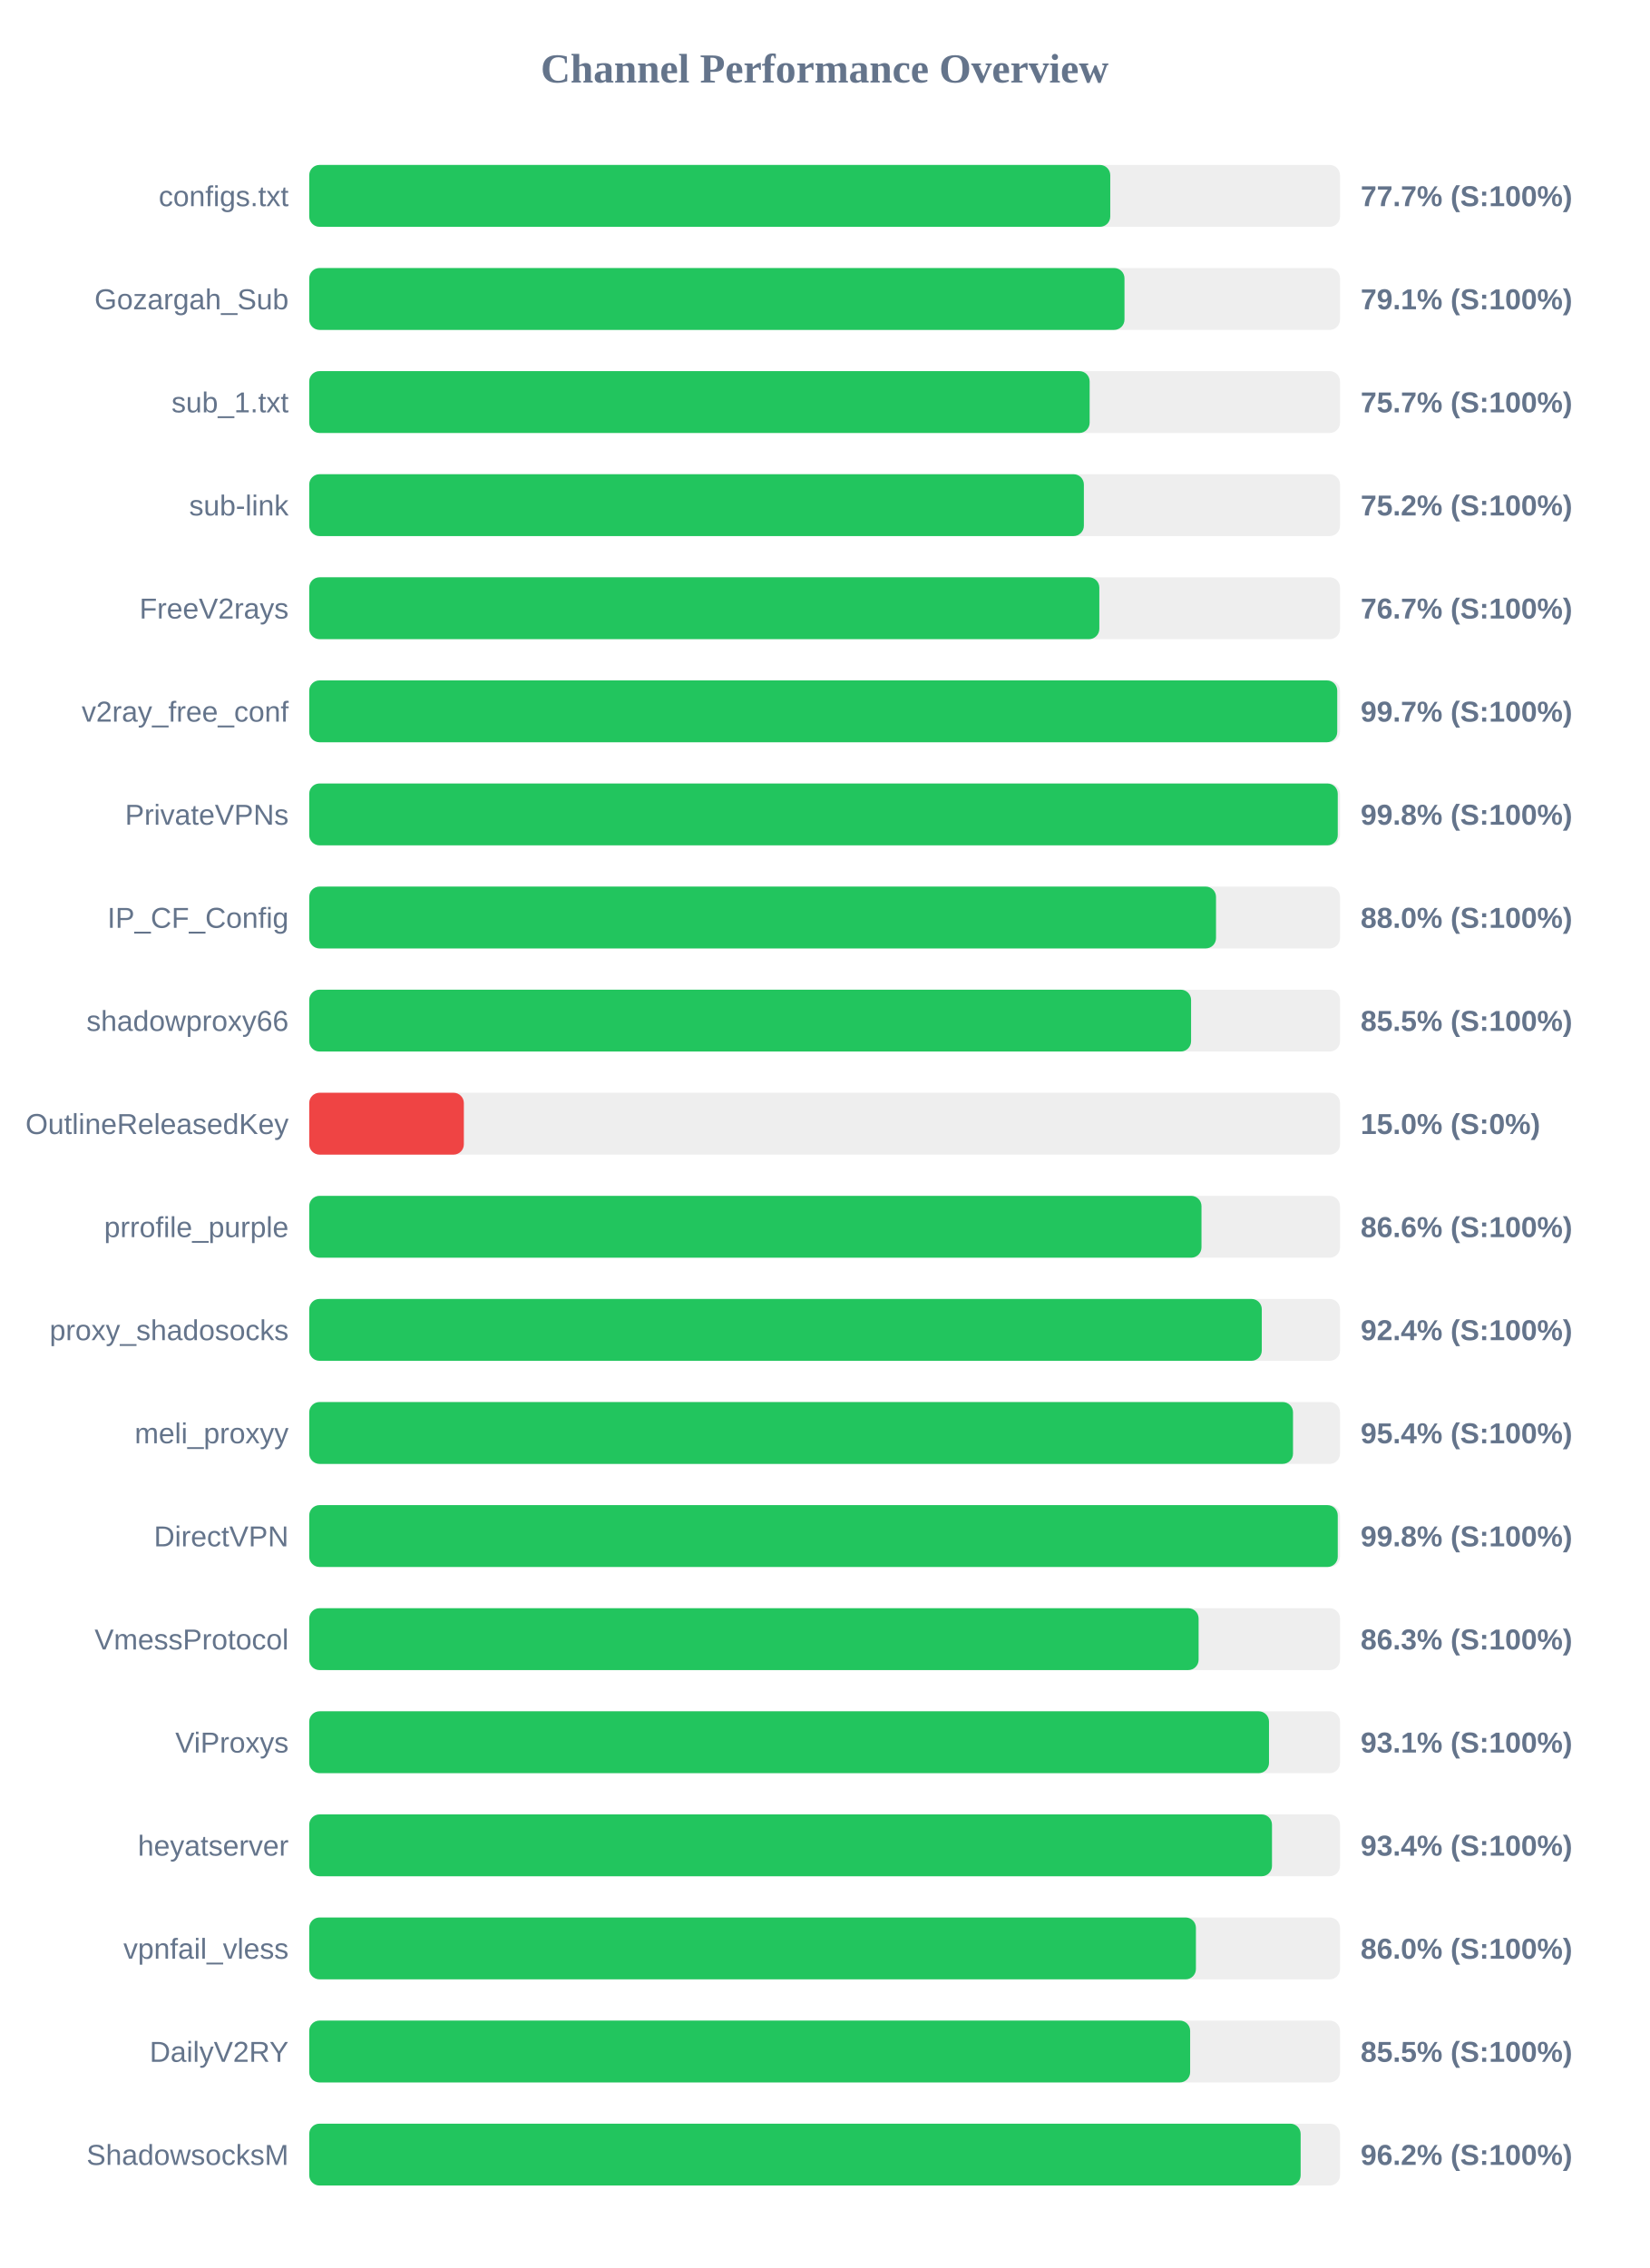
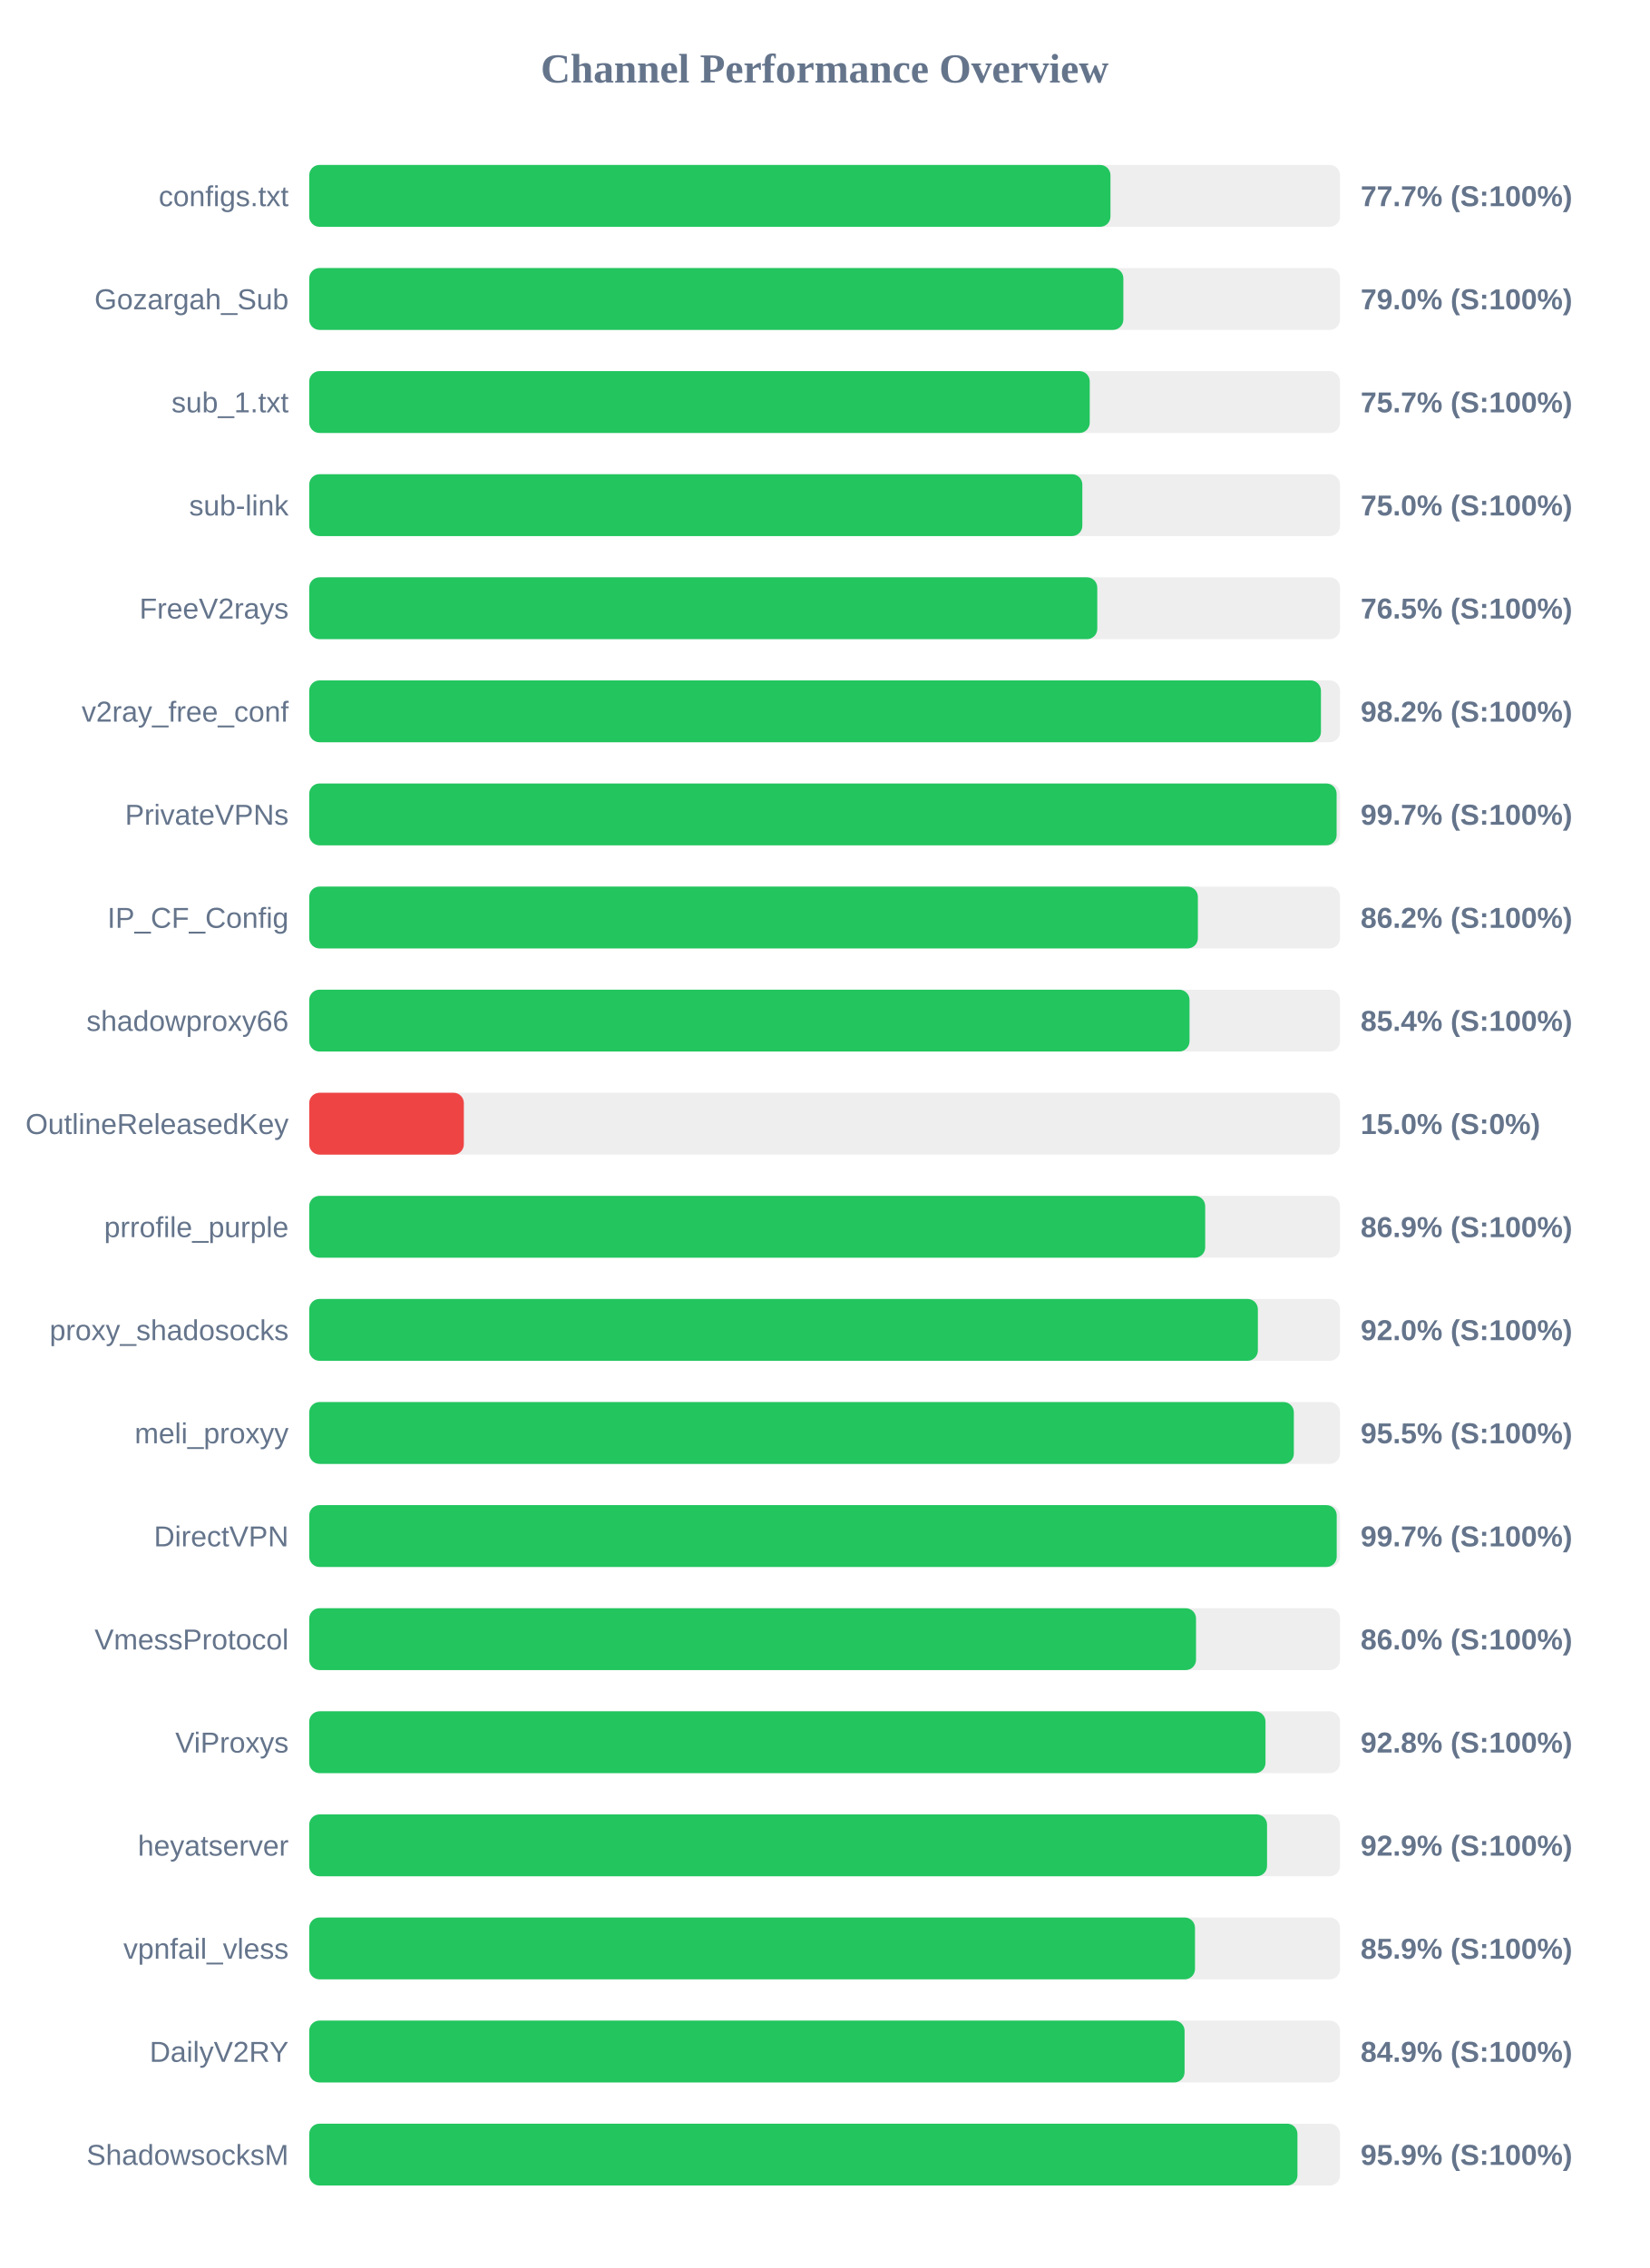
<svg xmlns="http://www.w3.org/2000/svg" width="800" height="1100" version="1.1">
  <style>
        .row { font: 14px Arial; fill: #64748b; }
        .score { font: bold 14px Arial; fill: #64748b; }
    </style>
  <text x="400" y="40" text-anchor="middle" font-size="20px" font-weight="bold" fill="#64748b">Channel Performance Overview</text>
  <rect x="150" y="80" width="500" height="30" fill="#eee" rx="5" />
-   <rect x="150" y="80" width="388.55" height="30" fill="#22c55e" rx="5" />
+   <rect x="150" y="80" width="388.65" height="30" fill="#22c55e" rx="5" />
  <text x="140" y="100" text-anchor="end" class="row">configs.txt</text>
  <text x="660" y="100" text-anchor="start" class="score">77.7% (S:100%)</text>
  <rect x="150" y="130" width="500" height="30" fill="#eee" rx="5" />
-   <rect x="150" y="130" width="395.45" height="30" fill="#22c55e" rx="5" />
+   <rect x="150" y="130" width="394.9" height="30" fill="#22c55e" rx="5" />
  <text x="140" y="150" text-anchor="end" class="row">Gozargah_Sub</text>
-   <text x="660" y="150" text-anchor="start" class="score">79.1% (S:100%)</text>
+   <text x="660" y="150" text-anchor="start" class="score">79.0% (S:100%)</text>
  <rect x="150" y="180" width="500" height="30" fill="#eee" rx="5" />
-   <rect x="150" y="180" width="378.55" height="30" fill="#22c55e" rx="5" />
+   <rect x="150" y="180" width="378.6" height="30" fill="#22c55e" rx="5" />
  <text x="140" y="200" text-anchor="end" class="row">sub_1.txt</text>
  <text x="660" y="200" text-anchor="start" class="score">75.7% (S:100%)</text>
  <rect x="150" y="230" width="500" height="30" fill="#eee" rx="5" />
-   <rect x="150" y="230" width="375.75" height="30" fill="#22c55e" rx="5" />
+   <rect x="150" y="230" width="375.0" height="30" fill="#22c55e" rx="5" />
  <text x="140" y="250" text-anchor="end" class="row">sub-link</text>
-   <text x="660" y="250" text-anchor="start" class="score">75.2% (S:100%)</text>
+   <text x="660" y="250" text-anchor="start" class="score">75.0% (S:100%)</text>
  <rect x="150" y="280" width="500" height="30" fill="#eee" rx="5" />
-   <rect x="150" y="280" width="383.25" height="30" fill="#22c55e" rx="5" />
+   <rect x="150" y="280" width="382.25" height="30" fill="#22c55e" rx="5" />
  <text x="140" y="300" text-anchor="end" class="row">FreeV2rays</text>
-   <text x="660" y="300" text-anchor="start" class="score">76.7% (S:100%)</text>
+   <text x="660" y="300" text-anchor="start" class="score">76.5% (S:100%)</text>
  <rect x="150" y="330" width="500" height="30" fill="#eee" rx="5" />
-   <rect x="150" y="330" width="498.65" height="30" fill="#22c55e" rx="5" />
+   <rect x="150" y="330" width="490.75" height="30" fill="#22c55e" rx="5" />
  <text x="140" y="350" text-anchor="end" class="row">v2ray_free_conf</text>
-   <text x="660" y="350" text-anchor="start" class="score">99.7% (S:100%)</text>
+   <text x="660" y="350" text-anchor="start" class="score">98.2% (S:100%)</text>
  <rect x="150" y="380" width="500" height="30" fill="#eee" rx="5" />
-   <rect x="150" y="380" width="498.9" height="30" fill="#22c55e" rx="5" />
+   <rect x="150" y="380" width="498.35" height="30" fill="#22c55e" rx="5" />
  <text x="140" y="400" text-anchor="end" class="row">PrivateVPNs</text>
-   <text x="660" y="400" text-anchor="start" class="score">99.8% (S:100%)</text>
+   <text x="660" y="400" text-anchor="start" class="score">99.7% (S:100%)</text>
  <rect x="150" y="430" width="500" height="30" fill="#eee" rx="5" />
-   <rect x="150" y="430" width="439.85" height="30" fill="#22c55e" rx="5" />
+   <rect x="150" y="430" width="431.05" height="30" fill="#22c55e" rx="5" />
  <text x="140" y="450" text-anchor="end" class="row">IP_CF_Config</text>
-   <text x="660" y="450" text-anchor="start" class="score">88.0% (S:100%)</text>
+   <text x="660" y="450" text-anchor="start" class="score">86.2% (S:100%)</text>
  <rect x="150" y="480" width="500" height="30" fill="#eee" rx="5" />
-   <rect x="150" y="480" width="427.75" height="30" fill="#22c55e" rx="5" />
+   <rect x="150" y="480" width="427.0" height="30" fill="#22c55e" rx="5" />
  <text x="140" y="500" text-anchor="end" class="row">shadowproxy66</text>
-   <text x="660" y="500" text-anchor="start" class="score">85.5% (S:100%)</text>
+   <text x="660" y="500" text-anchor="start" class="score">85.4% (S:100%)</text>
  <rect x="150" y="530" width="500" height="30" fill="#eee" rx="5" />
  <rect x="150" y="530" width="75.0" height="30" fill="#ef4444" rx="5" />
  <text x="140" y="550" text-anchor="end" class="row">OutlineReleasedKey</text>
  <text x="660" y="550" text-anchor="start" class="score">15.0% (S:0%)</text>
  <rect x="150" y="580" width="500" height="30" fill="#eee" rx="5" />
-   <rect x="150" y="580" width="432.8" height="30" fill="#22c55e" rx="5" />
+   <rect x="150" y="580" width="434.6" height="30" fill="#22c55e" rx="5" />
  <text x="140" y="600" text-anchor="end" class="row">prrofile_purple</text>
-   <text x="660" y="600" text-anchor="start" class="score">86.6% (S:100%)</text>
+   <text x="660" y="600" text-anchor="start" class="score">86.9% (S:100%)</text>
  <rect x="150" y="630" width="500" height="30" fill="#eee" rx="5" />
-   <rect x="150" y="630" width="462.05" height="30" fill="#22c55e" rx="5" />
+   <rect x="150" y="630" width="460.15" height="30" fill="#22c55e" rx="5" />
  <text x="140" y="650" text-anchor="end" class="row">proxy_shadosocks</text>
-   <text x="660" y="650" text-anchor="start" class="score">92.4% (S:100%)</text>
+   <text x="660" y="650" text-anchor="start" class="score">92.0% (S:100%)</text>
  <rect x="150" y="680" width="500" height="30" fill="#eee" rx="5" />
-   <rect x="150" y="680" width="477.2" height="30" fill="#22c55e" rx="5" />
+   <rect x="150" y="680" width="477.6" height="30" fill="#22c55e" rx="5" />
  <text x="140" y="700" text-anchor="end" class="row">meli_proxyy</text>
-   <text x="660" y="700" text-anchor="start" class="score">95.4% (S:100%)</text>
+   <text x="660" y="700" text-anchor="start" class="score">95.5% (S:100%)</text>
  <rect x="150" y="730" width="500" height="30" fill="#eee" rx="5" />
-   <rect x="150" y="730" width="498.9" height="30" fill="#22c55e" rx="5" />
+   <rect x="150" y="730" width="498.4" height="30" fill="#22c55e" rx="5" />
  <text x="140" y="750" text-anchor="end" class="row">DirectVPN</text>
-   <text x="660" y="750" text-anchor="start" class="score">99.8% (S:100%)</text>
+   <text x="660" y="750" text-anchor="start" class="score">99.7% (S:100%)</text>
  <rect x="150" y="780" width="500" height="30" fill="#eee" rx="5" />
-   <rect x="150" y="780" width="431.4" height="30" fill="#22c55e" rx="5" />
+   <rect x="150" y="780" width="430.15" height="30" fill="#22c55e" rx="5" />
  <text x="140" y="800" text-anchor="end" class="row">VmessProtocol</text>
-   <text x="660" y="800" text-anchor="start" class="score">86.3% (S:100%)</text>
+   <text x="660" y="800" text-anchor="start" class="score">86.0% (S:100%)</text>
  <rect x="150" y="830" width="500" height="30" fill="#eee" rx="5" />
-   <rect x="150" y="830" width="465.55" height="30" fill="#22c55e" rx="5" />
+   <rect x="150" y="830" width="463.85" height="30" fill="#22c55e" rx="5" />
  <text x="140" y="850" text-anchor="end" class="row">ViProxys</text>
-   <text x="660" y="850" text-anchor="start" class="score">93.1% (S:100%)</text>
+   <text x="660" y="850" text-anchor="start" class="score">92.8% (S:100%)</text>
  <rect x="150" y="880" width="500" height="30" fill="#eee" rx="5" />
-   <rect x="150" y="880" width="467.0" height="30" fill="#22c55e" rx="5" />
+   <rect x="150" y="880" width="464.6" height="30" fill="#22c55e" rx="5" />
  <text x="140" y="900" text-anchor="end" class="row">heyatserver</text>
-   <text x="660" y="900" text-anchor="start" class="score">93.4% (S:100%)</text>
+   <text x="660" y="900" text-anchor="start" class="score">92.9% (S:100%)</text>
  <rect x="150" y="930" width="500" height="30" fill="#eee" rx="5" />
-   <rect x="150" y="930" width="430.1" height="30" fill="#22c55e" rx="5" />
+   <rect x="150" y="930" width="429.65" height="30" fill="#22c55e" rx="5" />
  <text x="140" y="950" text-anchor="end" class="row">vpnfail_vless</text>
-   <text x="660" y="950" text-anchor="start" class="score">86.0% (S:100%)</text>
+   <text x="660" y="950" text-anchor="start" class="score">85.9% (S:100%)</text>
  <rect x="150" y="980" width="500" height="30" fill="#eee" rx="5" />
-   <rect x="150" y="980" width="427.3" height="30" fill="#22c55e" rx="5" />
+   <rect x="150" y="980" width="424.6" height="30" fill="#22c55e" rx="5" />
  <text x="140" y="1000" text-anchor="end" class="row">DailyV2RY</text>
-   <text x="660" y="1000" text-anchor="start" class="score">85.5% (S:100%)</text>
+   <text x="660" y="1000" text-anchor="start" class="score">84.9% (S:100%)</text>
  <rect x="150" y="1030" width="500" height="30" fill="#eee" rx="5" />
-   <rect x="150" y="1030" width="480.9" height="30" fill="#22c55e" rx="5" />
+   <rect x="150" y="1030" width="479.35" height="30" fill="#22c55e" rx="5" />
  <text x="140" y="1050" text-anchor="end" class="row">ShadowsocksM</text>
-   <text x="660" y="1050" text-anchor="start" class="score">96.2% (S:100%)</text>
+   <text x="660" y="1050" text-anchor="start" class="score">95.9% (S:100%)</text>
</svg>
